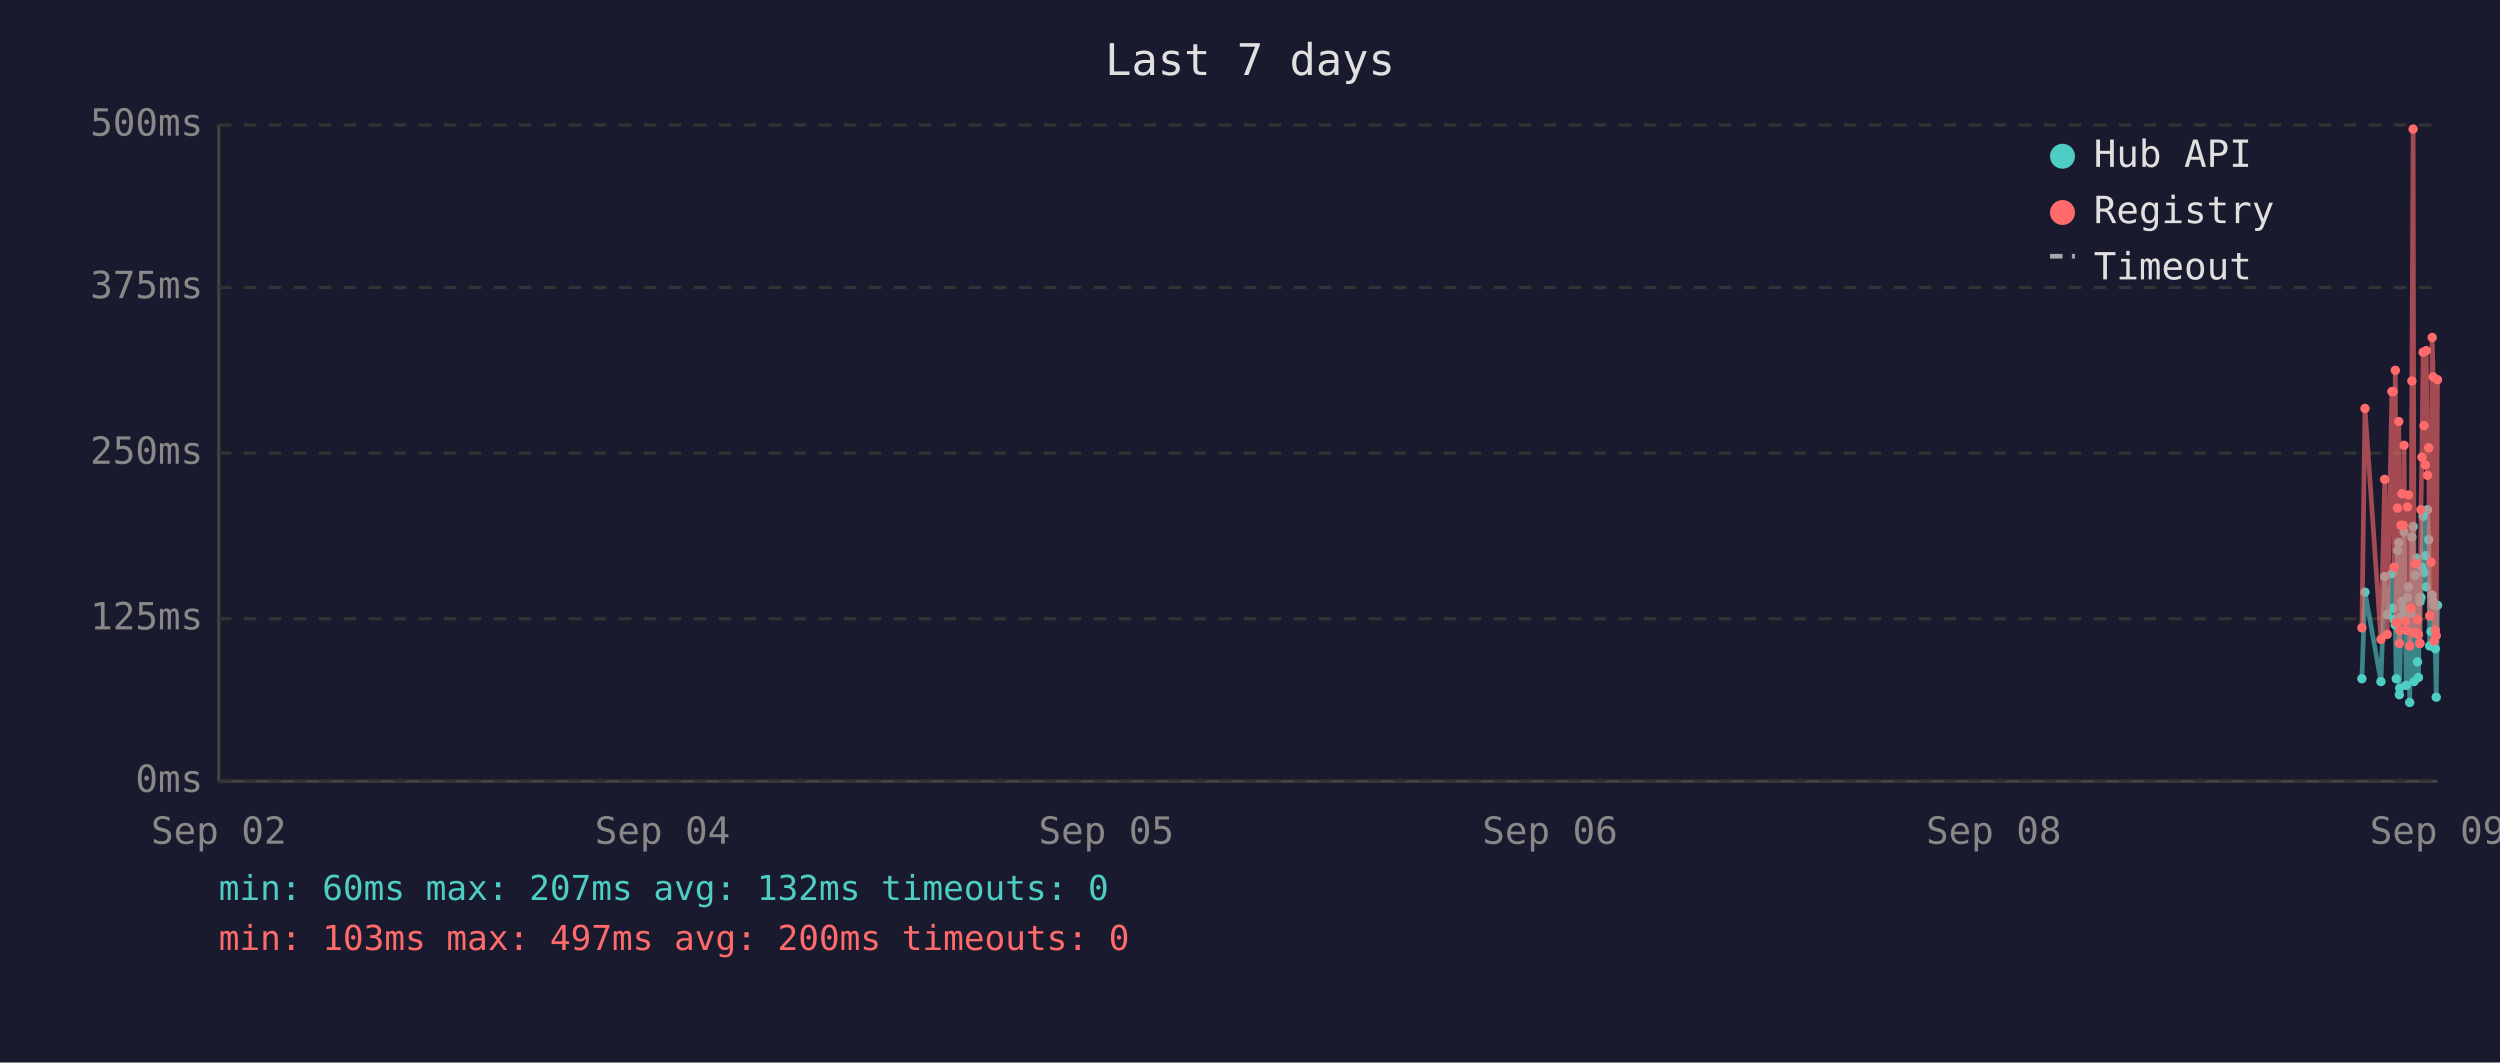
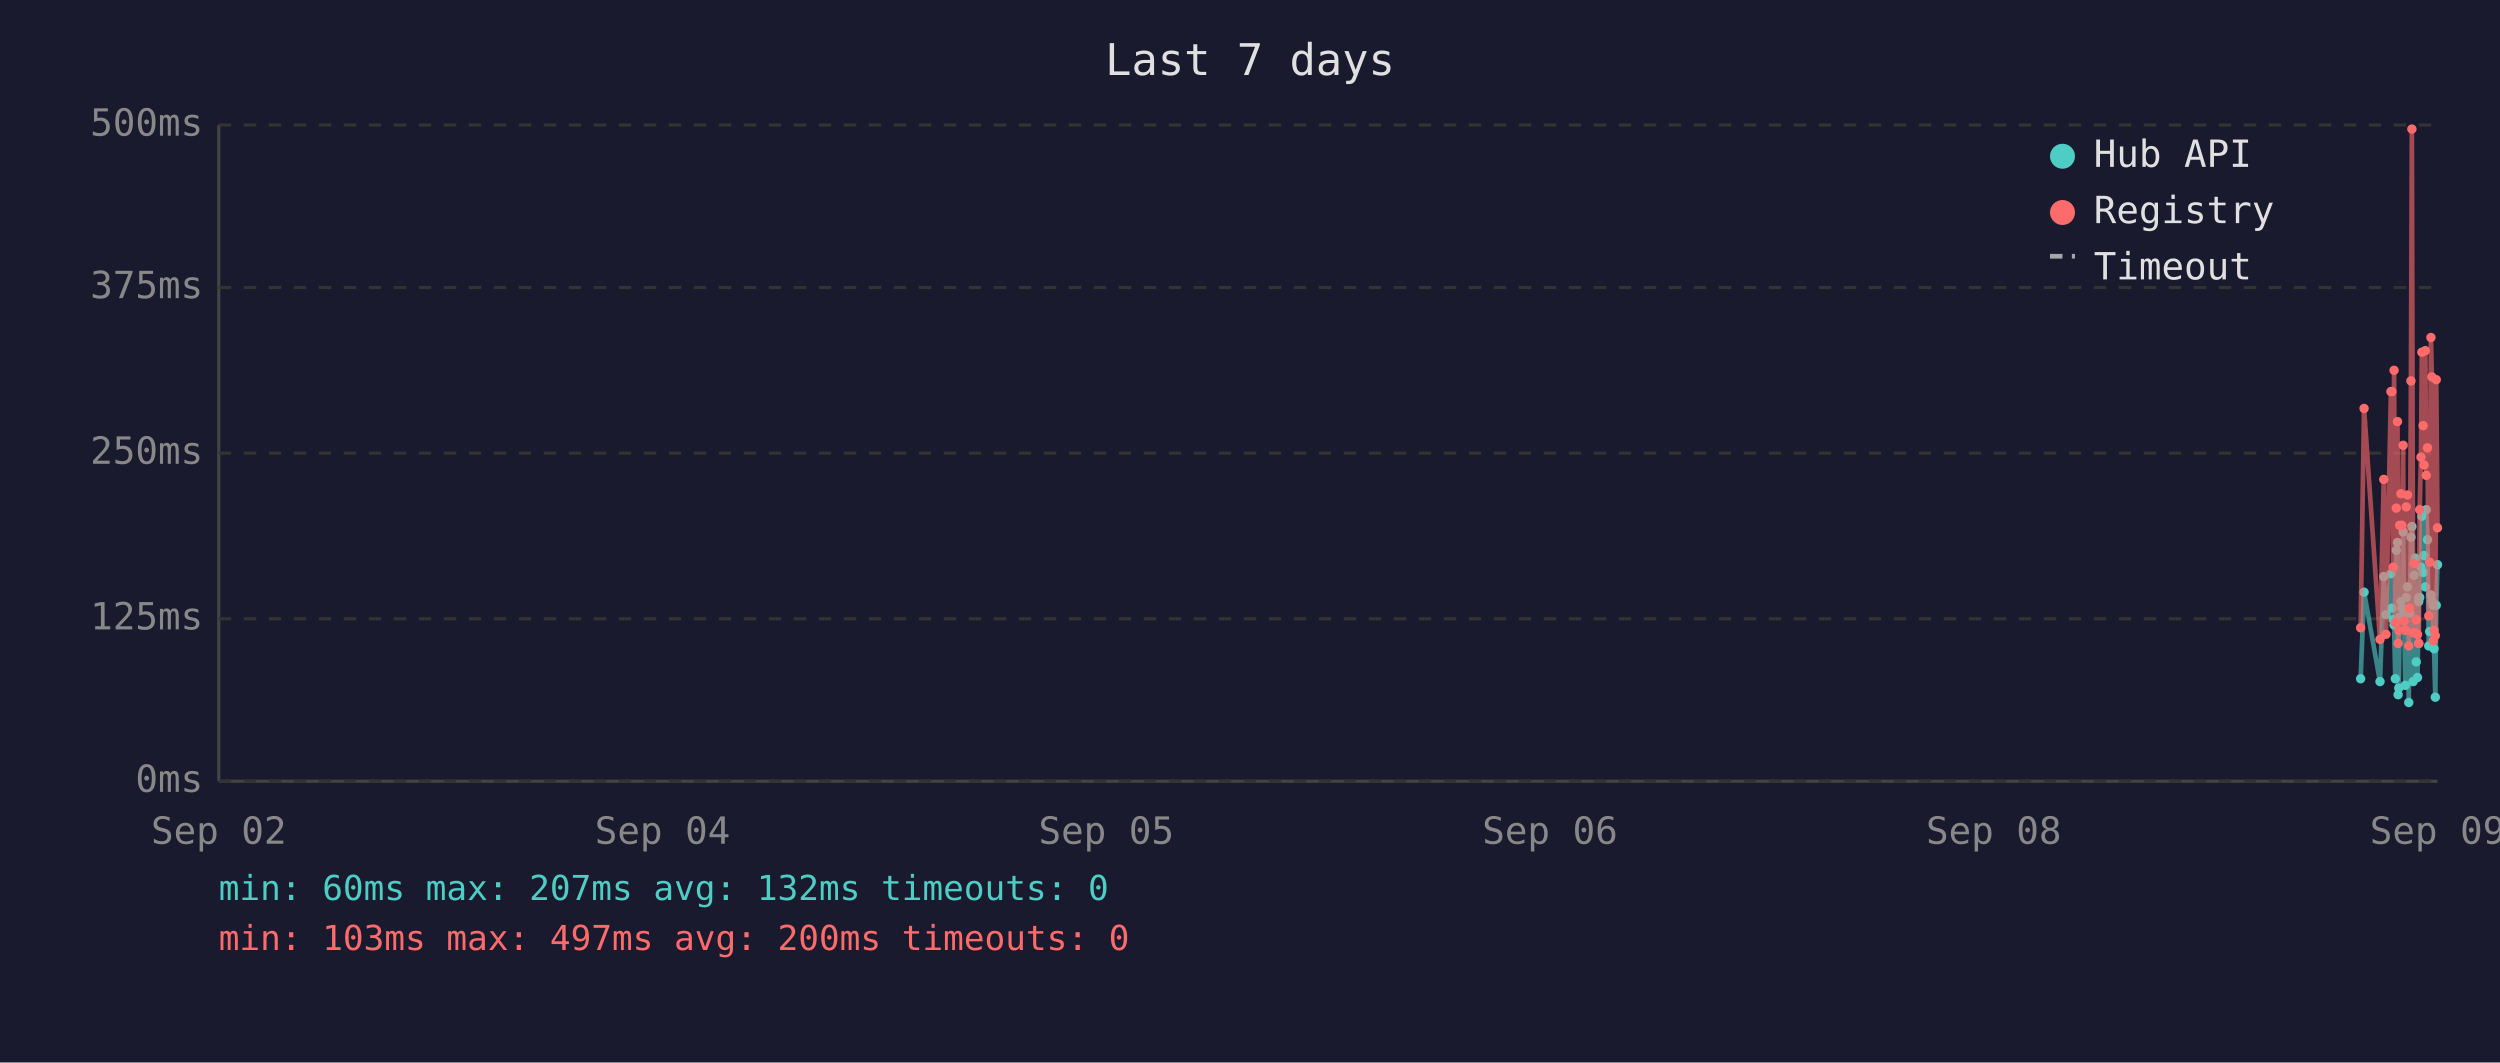
<svg xmlns="http://www.w3.org/2000/svg" viewBox="0 0 800 340" font-family="monospace" font-size="12">
  <rect width="800" height="340" fill="#1a1a2e" />
  <text x="400" y="24" fill="#e0e0e0" font-size="14" text-anchor="middle">Last 7 days</text>
  <line x1="70" y1="40" x2="70" y2="250" stroke="#444" stroke-width="1" />
  <line x1="70" y1="250" x2="780" y2="250" stroke="#444" stroke-width="1" />
  <line x1="70" y1="250" x2="780" y2="250" stroke="#333" stroke-width="1" stroke-dasharray="4" />
  <text x="65" y="250" fill="#888" text-anchor="end" dominant-baseline="middle">0ms</text>
  <line x1="70" y1="198" x2="780" y2="198" stroke="#333" stroke-width="1" stroke-dasharray="4" />
  <text x="65" y="198" fill="#888" text-anchor="end" dominant-baseline="middle">125ms</text>
  <line x1="70" y1="145" x2="780" y2="145" stroke="#333" stroke-width="1" stroke-dasharray="4" />
  <text x="65" y="145" fill="#888" text-anchor="end" dominant-baseline="middle">250ms</text>
  <line x1="70" y1="92" x2="780" y2="92" stroke="#333" stroke-width="1" stroke-dasharray="4" />
  <text x="65" y="92" fill="#888" text-anchor="end" dominant-baseline="middle">375ms</text>
  <line x1="70" y1="40" x2="780" y2="40" stroke="#333" stroke-width="1" stroke-dasharray="4" />
  <text x="65" y="40" fill="#888" text-anchor="end" dominant-baseline="middle">500ms</text>
  <text x="70" y="270" fill="#888" text-anchor="middle">Sep 02</text>
  <text x="212" y="270" fill="#888" text-anchor="middle">Sep 04</text>
  <text x="354" y="270" fill="#888" text-anchor="middle">Sep 05</text>
  <text x="496" y="270" fill="#888" text-anchor="middle">Sep 06</text>
  <text x="638" y="270" fill="#888" text-anchor="middle">Sep 08</text>
  <text x="780" y="270" fill="#888" text-anchor="middle">Sep 09</text>
-   <polyline points="755.8,217.2 756.8,189.5 761.9,218.1 763.1,184.5 763.9,196.7 765.4,183.6 765.8,194.6 766.1,198.3 766.5,200.0 766.8,217.2 767.2,176.1 767.6,173.6 767.8,222.3 767.9,220.2 768.3,197.5 768.6,192.5 769.0,194.6 769.3,170.2 769.7,196.7 770.0,219.3 770.4,191.2 770.7,187.8 771.1,224.8 771.5,196.2 771.8,171.9 772.2,168.5 772.5,218.1 772.9,184.1 773.2,178.6 773.6,211.8 773.9,216.8 774.3,191.2 774.4,192.5 774.7,191.2 775.0,181.5 775.4,165.2 775.7,183.2 776.1,177.8 776.4,187.8 776.8,163.1 777.2,172.7 777.5,206.7 777.9,202.1 778.3,190.4 778.6,192.5 778.9,193.7 779.3,207.6 779.6,223.1 780.0,193.7" fill="none" stroke="#4ecdc4" stroke-width="1.5" opacity="0.6" />
-   <circle cx="755.8" cy="217.2" r="1.5" fill="#4ecdc4" />
-   <circle cx="756.8" cy="189.5" r="1.5" fill="#4ecdc4" />
-   <circle cx="761.9" cy="218.1" r="1.5" fill="#4ecdc4" />
-   <circle cx="763.1" cy="184.5" r="1.5" fill="#4ecdc4" />
-   <circle cx="763.9" cy="196.7" r="1.5" fill="#4ecdc4" />
-   <circle cx="765.4" cy="183.6" r="1.5" fill="#4ecdc4" />
-   <circle cx="765.8" cy="194.6" r="1.5" fill="#4ecdc4" />
-   <circle cx="766.1" cy="198.3" r="1.5" fill="#4ecdc4" />
-   <circle cx="766.5" cy="200.0" r="1.5" fill="#4ecdc4" />
-   <circle cx="766.8" cy="217.2" r="1.5" fill="#4ecdc4" />
-   <circle cx="767.2" cy="176.1" r="1.5" fill="#4ecdc4" />
-   <circle cx="767.6" cy="173.6" r="1.5" fill="#4ecdc4" />
-   <circle cx="767.8" cy="222.3" r="1.5" fill="#4ecdc4" />
-   <circle cx="767.9" cy="220.2" r="1.5" fill="#4ecdc4" />
-   <circle cx="768.3" cy="197.5" r="1.5" fill="#4ecdc4" />
-   <circle cx="768.6" cy="192.5" r="1.5" fill="#4ecdc4" />
-   <circle cx="769.0" cy="194.6" r="1.5" fill="#4ecdc4" />
-   <circle cx="769.3" cy="170.2" r="1.5" fill="#4ecdc4" />
-   <circle cx="769.7" cy="196.7" r="1.5" fill="#4ecdc4" />
-   <circle cx="770.0" cy="219.3" r="1.5" fill="#4ecdc4" />
-   <circle cx="770.4" cy="191.2" r="1.5" fill="#4ecdc4" />
-   <circle cx="770.7" cy="187.8" r="1.5" fill="#4ecdc4" />
-   <circle cx="771.1" cy="224.8" r="1.5" fill="#4ecdc4" />
-   <circle cx="771.5" cy="196.2" r="1.5" fill="#4ecdc4" />
-   <circle cx="771.8" cy="171.9" r="1.5" fill="#4ecdc4" />
-   <circle cx="772.2" cy="168.5" r="1.5" fill="#4ecdc4" />
-   <circle cx="772.5" cy="218.1" r="1.5" fill="#4ecdc4" />
-   <circle cx="772.9" cy="184.1" r="1.5" fill="#4ecdc4" />
-   <circle cx="773.2" cy="178.6" r="1.5" fill="#4ecdc4" />
-   <circle cx="773.6" cy="211.8" r="1.5" fill="#4ecdc4" />
-   <circle cx="773.9" cy="216.8" r="1.5" fill="#4ecdc4" />
+   <polyline points="755.4,217.2 756.5,189.5 761.6,218.1 762.8,184.5 763.5,196.7 765.1,183.6 765.4,194.6 765.8,198.3 766.1,200.0 766.5,217.2 766.8,176.1 767.2,173.6 767.4,222.3 767.6,220.2 767.9,197.5 768.3,192.5 768.6,194.6 769.0,170.2 769.3,196.7 769.7,219.3 770.0,191.2 770.4,187.8 770.8,224.8 771.1,196.2 771.5,171.9 771.8,168.5 772.2,218.1 772.5,184.1 772.9,178.6 773.2,211.8 773.6,216.8 774.0,191.2 774.0,192.5 774.3,191.2 774.7,181.5 775.0,165.2 775.4,183.2 775.7,177.8 776.1,187.8 776.4,163.1 776.8,172.7 777.2,206.7 777.5,202.1 777.9,190.4 778.2,192.5 778.6,193.7 778.9,207.6 779.3,223.1 779.6,193.7 780.0,180.7" fill="none" stroke="#4ecdc4" stroke-width="1.5" opacity="0.6" />
+   <circle cx="755.4" cy="217.2" r="1.5" fill="#4ecdc4" />
+   <circle cx="756.5" cy="189.5" r="1.5" fill="#4ecdc4" />
+   <circle cx="761.6" cy="218.1" r="1.5" fill="#4ecdc4" />
+   <circle cx="762.8" cy="184.5" r="1.5" fill="#4ecdc4" />
+   <circle cx="763.5" cy="196.7" r="1.5" fill="#4ecdc4" />
+   <circle cx="765.1" cy="183.6" r="1.5" fill="#4ecdc4" />
+   <circle cx="765.4" cy="194.6" r="1.5" fill="#4ecdc4" />
+   <circle cx="765.8" cy="198.3" r="1.5" fill="#4ecdc4" />
+   <circle cx="766.1" cy="200.0" r="1.5" fill="#4ecdc4" />
+   <circle cx="766.5" cy="217.2" r="1.5" fill="#4ecdc4" />
+   <circle cx="766.8" cy="176.1" r="1.5" fill="#4ecdc4" />
+   <circle cx="767.2" cy="173.6" r="1.5" fill="#4ecdc4" />
+   <circle cx="767.4" cy="222.3" r="1.5" fill="#4ecdc4" />
+   <circle cx="767.6" cy="220.2" r="1.5" fill="#4ecdc4" />
+   <circle cx="767.9" cy="197.5" r="1.5" fill="#4ecdc4" />
+   <circle cx="768.3" cy="192.5" r="1.5" fill="#4ecdc4" />
+   <circle cx="768.6" cy="194.6" r="1.5" fill="#4ecdc4" />
+   <circle cx="769.0" cy="170.2" r="1.5" fill="#4ecdc4" />
+   <circle cx="769.3" cy="196.7" r="1.5" fill="#4ecdc4" />
+   <circle cx="769.7" cy="219.3" r="1.5" fill="#4ecdc4" />
+   <circle cx="770.0" cy="191.2" r="1.5" fill="#4ecdc4" />
+   <circle cx="770.4" cy="187.8" r="1.5" fill="#4ecdc4" />
+   <circle cx="770.8" cy="224.8" r="1.5" fill="#4ecdc4" />
+   <circle cx="771.1" cy="196.2" r="1.5" fill="#4ecdc4" />
+   <circle cx="771.5" cy="171.9" r="1.5" fill="#4ecdc4" />
+   <circle cx="771.8" cy="168.5" r="1.5" fill="#4ecdc4" />
+   <circle cx="772.2" cy="218.1" r="1.5" fill="#4ecdc4" />
+   <circle cx="772.5" cy="184.1" r="1.5" fill="#4ecdc4" />
+   <circle cx="772.9" cy="178.6" r="1.5" fill="#4ecdc4" />
+   <circle cx="773.2" cy="211.8" r="1.5" fill="#4ecdc4" />
+   <circle cx="773.6" cy="216.8" r="1.5" fill="#4ecdc4" />
+   <circle cx="774.0" cy="191.2" r="1.5" fill="#4ecdc4" />
+   <circle cx="774.0" cy="192.5" r="1.5" fill="#4ecdc4" />
  <circle cx="774.3" cy="191.2" r="1.5" fill="#4ecdc4" />
-   <circle cx="774.4" cy="192.5" r="1.5" fill="#4ecdc4" />
-   <circle cx="774.7" cy="191.2" r="1.5" fill="#4ecdc4" />
-   <circle cx="775.0" cy="181.5" r="1.5" fill="#4ecdc4" />
-   <circle cx="775.4" cy="165.2" r="1.5" fill="#4ecdc4" />
-   <circle cx="775.7" cy="183.2" r="1.5" fill="#4ecdc4" />
-   <circle cx="776.1" cy="177.8" r="1.5" fill="#4ecdc4" />
-   <circle cx="776.4" cy="187.8" r="1.5" fill="#4ecdc4" />
-   <circle cx="776.8" cy="163.1" r="1.5" fill="#4ecdc4" />
-   <circle cx="777.2" cy="172.7" r="1.5" fill="#4ecdc4" />
-   <circle cx="777.5" cy="206.7" r="1.5" fill="#4ecdc4" />
-   <circle cx="777.9" cy="202.1" r="1.5" fill="#4ecdc4" />
-   <circle cx="778.3" cy="190.4" r="1.5" fill="#4ecdc4" />
-   <circle cx="778.6" cy="192.5" r="1.5" fill="#4ecdc4" />
-   <circle cx="778.9" cy="193.7" r="1.5" fill="#4ecdc4" />
-   <circle cx="779.3" cy="207.6" r="1.5" fill="#4ecdc4" />
-   <circle cx="779.6" cy="223.1" r="1.5" fill="#4ecdc4" />
-   <circle cx="780.0" cy="193.7" r="1.5" fill="#4ecdc4" />
-   <polyline points="755.8,200.9 756.8,130.7 761.9,204.6 763.1,153.4 763.9,203.0 765.4,125.3 765.8,125.3 766.1,181.5 766.5,118.5 766.8,199.2 767.2,162.6 767.6,134.9 767.8,205.9 767.9,201.7 768.3,168.1 768.6,158.0 769.0,168.1 769.3,142.5 769.7,198.8 770.0,201.7 770.4,162.2 770.7,158.4 771.1,206.7 771.5,194.6 771.8,121.9 772.2,41.3 772.5,202.5 772.9,180.3 773.2,202.5 773.6,198.3 773.9,203.0 774.3,205.9 774.4,205.9 774.7,163.1 775.0,146.3 775.4,112.7 775.7,136.2 776.1,148.8 776.4,112.2 776.8,152.1 777.2,143.3 777.5,197.1 777.9,179.9 778.3,108.0 778.6,120.6 778.9,205.1 779.3,201.7 779.6,203.4 780.0,121.5" fill="none" stroke="#ff6b6b" stroke-width="1.5" opacity="0.6" />
-   <circle cx="755.8" cy="200.9" r="1.5" fill="#ff6b6b" />
-   <circle cx="756.8" cy="130.7" r="1.5" fill="#ff6b6b" />
-   <circle cx="761.9" cy="204.6" r="1.5" fill="#ff6b6b" />
-   <circle cx="763.1" cy="153.4" r="1.5" fill="#ff6b6b" />
-   <circle cx="763.9" cy="203.0" r="1.5" fill="#ff6b6b" />
+   <circle cx="774.7" cy="181.5" r="1.5" fill="#4ecdc4" />
+   <circle cx="775.0" cy="165.2" r="1.5" fill="#4ecdc4" />
+   <circle cx="775.4" cy="183.2" r="1.5" fill="#4ecdc4" />
+   <circle cx="775.7" cy="177.8" r="1.5" fill="#4ecdc4" />
+   <circle cx="776.1" cy="187.8" r="1.5" fill="#4ecdc4" />
+   <circle cx="776.4" cy="163.1" r="1.5" fill="#4ecdc4" />
+   <circle cx="776.8" cy="172.7" r="1.5" fill="#4ecdc4" />
+   <circle cx="777.2" cy="206.7" r="1.5" fill="#4ecdc4" />
+   <circle cx="777.5" cy="202.1" r="1.5" fill="#4ecdc4" />
+   <circle cx="777.9" cy="190.4" r="1.5" fill="#4ecdc4" />
+   <circle cx="778.2" cy="192.5" r="1.5" fill="#4ecdc4" />
+   <circle cx="778.6" cy="193.7" r="1.5" fill="#4ecdc4" />
+   <circle cx="778.9" cy="207.6" r="1.5" fill="#4ecdc4" />
+   <circle cx="779.3" cy="223.1" r="1.5" fill="#4ecdc4" />
+   <circle cx="779.6" cy="193.7" r="1.5" fill="#4ecdc4" />
+   <circle cx="780.0" cy="180.7" r="1.5" fill="#4ecdc4" />
+   <polyline points="755.4,200.9 756.5,130.7 761.6,204.6 762.8,153.4 763.5,203.0 765.1,125.3 765.4,125.3 765.8,181.5 766.1,118.5 766.5,199.2 766.8,162.6 767.2,134.9 767.4,205.9 767.6,201.7 767.9,168.1 768.3,158.0 768.6,168.1 769.0,142.5 769.3,198.8 769.7,201.7 770.0,162.2 770.4,158.4 770.8,206.7 771.1,194.6 771.5,121.9 771.8,41.3 772.2,202.5 772.5,180.3 772.9,202.5 773.2,198.3 773.6,203.0 774.0,205.9 774.0,205.9 774.3,163.1 774.7,146.3 775.0,112.7 775.4,136.2 775.7,148.8 776.1,112.2 776.4,152.1 776.8,143.3 777.2,197.1 777.5,179.9 777.9,108.0 778.2,120.6 778.6,205.1 778.9,201.7 779.3,203.4 779.6,121.5 780.0,168.9" fill="none" stroke="#ff6b6b" stroke-width="1.5" opacity="0.6" />
+   <circle cx="755.4" cy="200.9" r="1.5" fill="#ff6b6b" />
+   <circle cx="756.5" cy="130.7" r="1.5" fill="#ff6b6b" />
+   <circle cx="761.6" cy="204.6" r="1.5" fill="#ff6b6b" />
+   <circle cx="762.8" cy="153.4" r="1.5" fill="#ff6b6b" />
+   <circle cx="763.5" cy="203.0" r="1.5" fill="#ff6b6b" />
+   <circle cx="765.1" cy="125.3" r="1.5" fill="#ff6b6b" />
  <circle cx="765.4" cy="125.3" r="1.5" fill="#ff6b6b" />
-   <circle cx="765.8" cy="125.3" r="1.5" fill="#ff6b6b" />
-   <circle cx="766.1" cy="181.5" r="1.5" fill="#ff6b6b" />
-   <circle cx="766.5" cy="118.5" r="1.5" fill="#ff6b6b" />
-   <circle cx="766.8" cy="199.2" r="1.5" fill="#ff6b6b" />
-   <circle cx="767.2" cy="162.6" r="1.5" fill="#ff6b6b" />
-   <circle cx="767.6" cy="134.9" r="1.5" fill="#ff6b6b" />
-   <circle cx="767.8" cy="205.9" r="1.5" fill="#ff6b6b" />
-   <circle cx="767.9" cy="201.7" r="1.5" fill="#ff6b6b" />
-   <circle cx="768.3" cy="168.1" r="1.5" fill="#ff6b6b" />
-   <circle cx="768.6" cy="158.0" r="1.5" fill="#ff6b6b" />
-   <circle cx="769.0" cy="168.1" r="1.5" fill="#ff6b6b" />
-   <circle cx="769.3" cy="142.5" r="1.5" fill="#ff6b6b" />
-   <circle cx="769.7" cy="198.8" r="1.5" fill="#ff6b6b" />
-   <circle cx="770.0" cy="201.7" r="1.5" fill="#ff6b6b" />
-   <circle cx="770.4" cy="162.2" r="1.5" fill="#ff6b6b" />
-   <circle cx="770.7" cy="158.4" r="1.5" fill="#ff6b6b" />
-   <circle cx="771.1" cy="206.7" r="1.5" fill="#ff6b6b" />
-   <circle cx="771.5" cy="194.6" r="1.5" fill="#ff6b6b" />
-   <circle cx="771.8" cy="121.9" r="1.5" fill="#ff6b6b" />
-   <circle cx="772.2" cy="41.3" r="1.5" fill="#ff6b6b" />
-   <circle cx="772.5" cy="202.5" r="1.5" fill="#ff6b6b" />
-   <circle cx="772.9" cy="180.3" r="1.5" fill="#ff6b6b" />
-   <circle cx="773.2" cy="202.5" r="1.5" fill="#ff6b6b" />
-   <circle cx="773.6" cy="198.3" r="1.5" fill="#ff6b6b" />
-   <circle cx="773.9" cy="203.0" r="1.5" fill="#ff6b6b" />
-   <circle cx="774.3" cy="205.9" r="1.5" fill="#ff6b6b" />
-   <circle cx="774.4" cy="205.9" r="1.5" fill="#ff6b6b" />
-   <circle cx="774.7" cy="163.1" r="1.5" fill="#ff6b6b" />
-   <circle cx="775.0" cy="146.3" r="1.5" fill="#ff6b6b" />
-   <circle cx="775.4" cy="112.7" r="1.5" fill="#ff6b6b" />
-   <circle cx="775.7" cy="136.2" r="1.5" fill="#ff6b6b" />
-   <circle cx="776.1" cy="148.8" r="1.5" fill="#ff6b6b" />
-   <circle cx="776.4" cy="112.2" r="1.5" fill="#ff6b6b" />
-   <circle cx="776.8" cy="152.1" r="1.5" fill="#ff6b6b" />
-   <circle cx="777.2" cy="143.3" r="1.5" fill="#ff6b6b" />
-   <circle cx="777.5" cy="197.1" r="1.5" fill="#ff6b6b" />
-   <circle cx="777.9" cy="179.9" r="1.5" fill="#ff6b6b" />
-   <circle cx="778.3" cy="108.0" r="1.5" fill="#ff6b6b" />
-   <circle cx="778.6" cy="120.6" r="1.5" fill="#ff6b6b" />
-   <circle cx="778.9" cy="205.1" r="1.5" fill="#ff6b6b" />
-   <circle cx="779.3" cy="201.7" r="1.5" fill="#ff6b6b" />
-   <circle cx="779.6" cy="203.4" r="1.5" fill="#ff6b6b" />
-   <circle cx="780.0" cy="121.5" r="1.5" fill="#ff6b6b" />
+   <circle cx="765.8" cy="181.5" r="1.5" fill="#ff6b6b" />
+   <circle cx="766.1" cy="118.5" r="1.5" fill="#ff6b6b" />
+   <circle cx="766.5" cy="199.2" r="1.5" fill="#ff6b6b" />
+   <circle cx="766.8" cy="162.6" r="1.5" fill="#ff6b6b" />
+   <circle cx="767.2" cy="134.9" r="1.5" fill="#ff6b6b" />
+   <circle cx="767.4" cy="205.9" r="1.5" fill="#ff6b6b" />
+   <circle cx="767.6" cy="201.7" r="1.5" fill="#ff6b6b" />
+   <circle cx="767.9" cy="168.1" r="1.5" fill="#ff6b6b" />
+   <circle cx="768.3" cy="158.0" r="1.5" fill="#ff6b6b" />
+   <circle cx="768.6" cy="168.1" r="1.5" fill="#ff6b6b" />
+   <circle cx="769.0" cy="142.5" r="1.5" fill="#ff6b6b" />
+   <circle cx="769.3" cy="198.8" r="1.5" fill="#ff6b6b" />
+   <circle cx="769.7" cy="201.7" r="1.5" fill="#ff6b6b" />
+   <circle cx="770.0" cy="162.2" r="1.5" fill="#ff6b6b" />
+   <circle cx="770.4" cy="158.4" r="1.5" fill="#ff6b6b" />
+   <circle cx="770.8" cy="206.7" r="1.5" fill="#ff6b6b" />
+   <circle cx="771.1" cy="194.6" r="1.5" fill="#ff6b6b" />
+   <circle cx="771.5" cy="121.9" r="1.5" fill="#ff6b6b" />
+   <circle cx="771.8" cy="41.3" r="1.5" fill="#ff6b6b" />
+   <circle cx="772.2" cy="202.5" r="1.5" fill="#ff6b6b" />
+   <circle cx="772.5" cy="180.3" r="1.5" fill="#ff6b6b" />
+   <circle cx="772.9" cy="202.5" r="1.5" fill="#ff6b6b" />
+   <circle cx="773.2" cy="198.3" r="1.5" fill="#ff6b6b" />
+   <circle cx="773.6" cy="203.0" r="1.5" fill="#ff6b6b" />
+   <circle cx="774.0" cy="205.9" r="1.5" fill="#ff6b6b" />
+   <circle cx="774.0" cy="205.9" r="1.5" fill="#ff6b6b" />
+   <circle cx="774.3" cy="163.1" r="1.5" fill="#ff6b6b" />
+   <circle cx="774.7" cy="146.3" r="1.5" fill="#ff6b6b" />
+   <circle cx="775.0" cy="112.7" r="1.5" fill="#ff6b6b" />
+   <circle cx="775.4" cy="136.2" r="1.5" fill="#ff6b6b" />
+   <circle cx="775.7" cy="148.8" r="1.5" fill="#ff6b6b" />
+   <circle cx="776.1" cy="112.2" r="1.5" fill="#ff6b6b" />
+   <circle cx="776.4" cy="152.1" r="1.5" fill="#ff6b6b" />
+   <circle cx="776.8" cy="143.3" r="1.5" fill="#ff6b6b" />
+   <circle cx="777.2" cy="197.1" r="1.5" fill="#ff6b6b" />
+   <circle cx="777.5" cy="179.9" r="1.5" fill="#ff6b6b" />
+   <circle cx="777.9" cy="108.0" r="1.5" fill="#ff6b6b" />
+   <circle cx="778.2" cy="120.6" r="1.5" fill="#ff6b6b" />
+   <circle cx="778.6" cy="205.1" r="1.5" fill="#ff6b6b" />
+   <circle cx="778.9" cy="201.7" r="1.5" fill="#ff6b6b" />
+   <circle cx="779.3" cy="203.4" r="1.5" fill="#ff6b6b" />
+   <circle cx="779.6" cy="121.5" r="1.5" fill="#ff6b6b" />
+   <circle cx="780.0" cy="168.9" r="1.5" fill="#ff6b6b" />
  <circle cx="660" cy="50" r="4" fill="#4ecdc4" />
  <text x="670" y="50" fill="#e0e0e0" dominant-baseline="middle">Hub API</text>
  <circle cx="660" cy="68" r="4" fill="#ff6b6b" />
  <text x="670" y="68" fill="#e0e0e0" dominant-baseline="middle">Registry</text>
  <line x1="656" y1="82" x2="664" y2="82" stroke="#e0e0e0" stroke-width="1.5" stroke-dasharray="4,3" opacity="0.7" />
  <text x="670" y="86" fill="#e0e0e0" dominant-baseline="middle">Timeout</text>
  <text x="70" y="288" fill="#4ecdc4" font-size="11">min: 60ms  max: 207ms  avg: 132ms  timeouts: 0</text>
  <text x="70" y="304" fill="#ff6b6b" font-size="11">min: 103ms  max: 497ms  avg: 200ms  timeouts: 0</text>
</svg>
